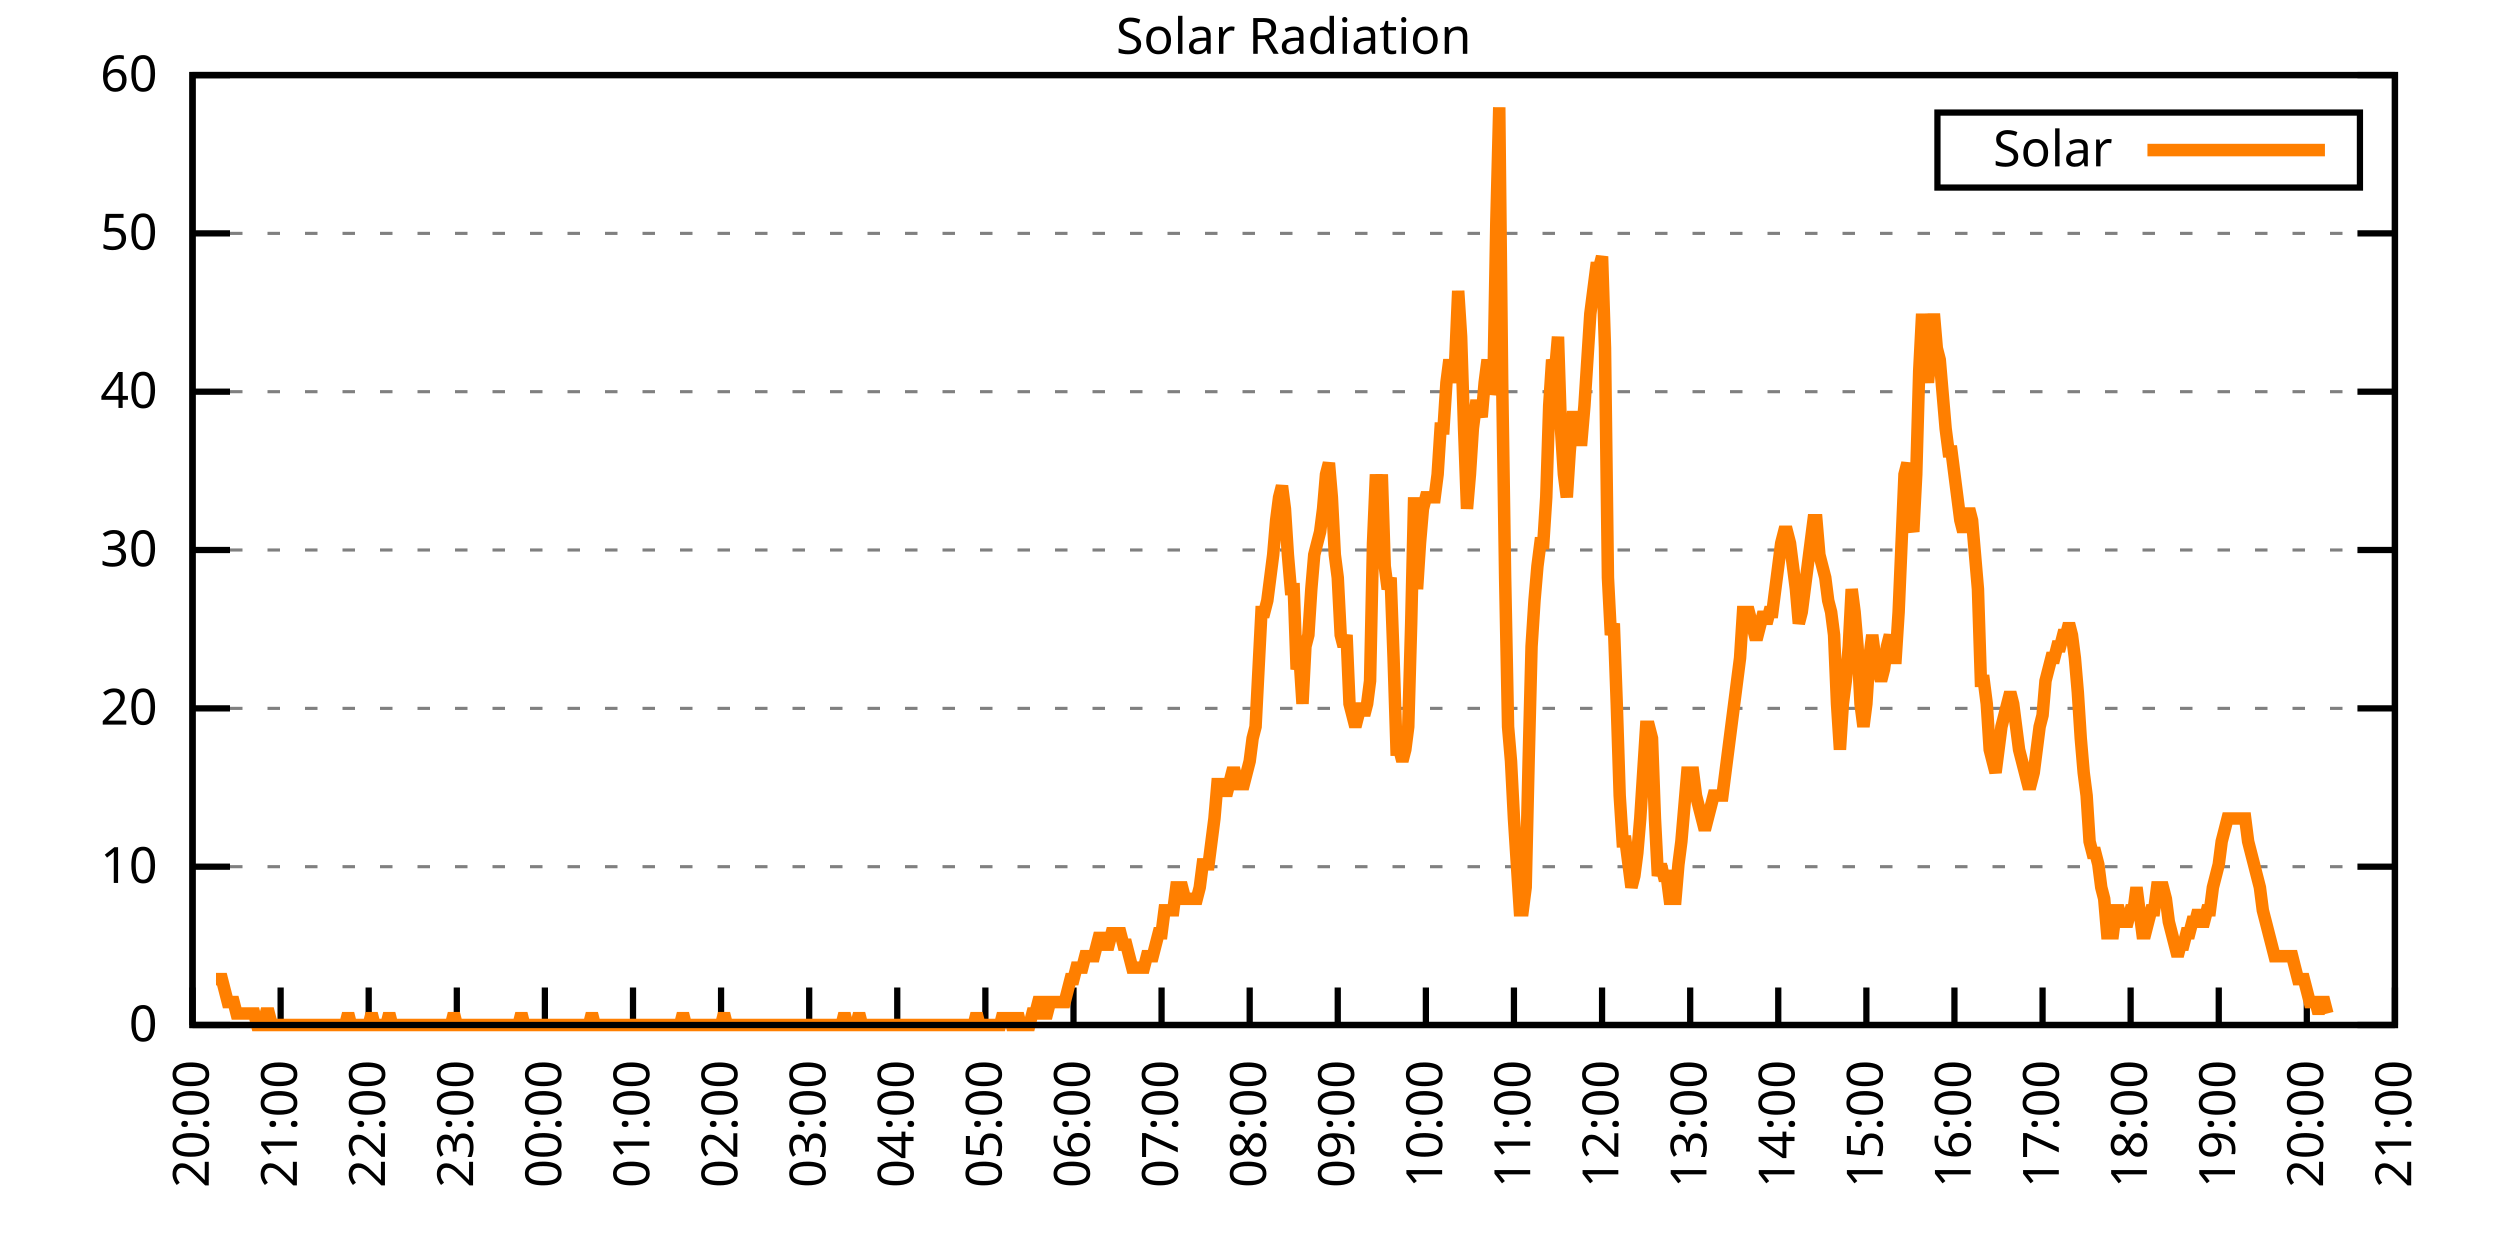
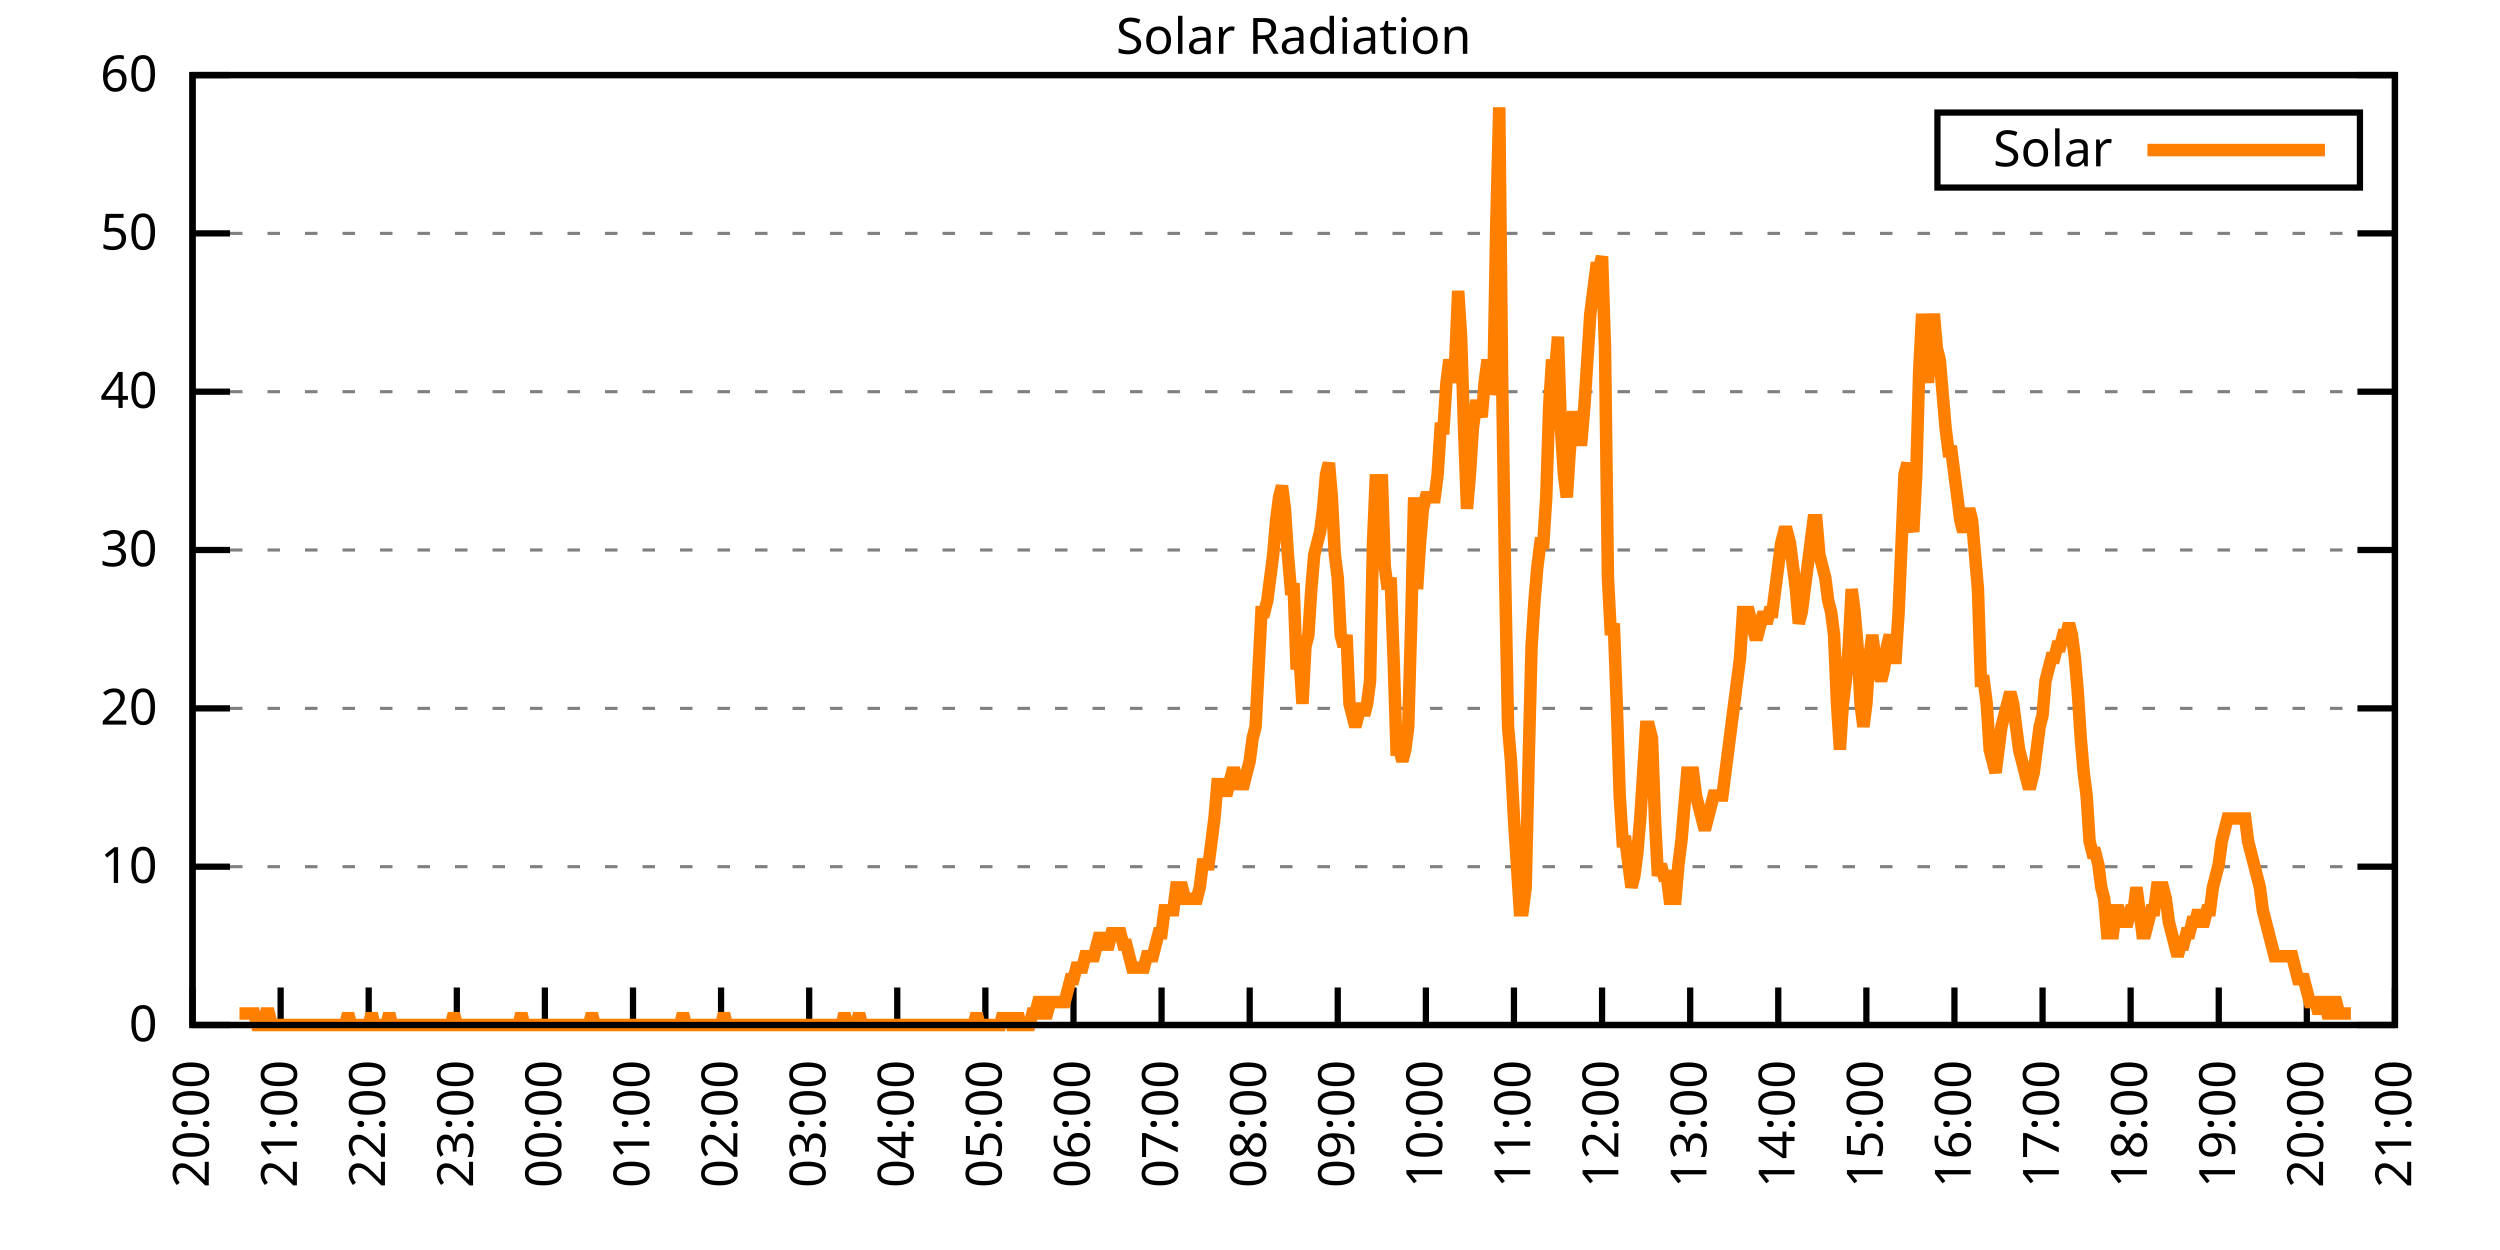
<svg xmlns="http://www.w3.org/2000/svg" xmlns:xlink="http://www.w3.org/1999/xlink" width="400" height="200" viewBox="0 0 400 200">
  <g id="gnuplot_canvas">
    <rect x="0" y="0" width="400" height="200" fill="none" />
    <defs>
      <circle id="gpDot" r="0.5" stroke-width="0.5" stroke="currentColor" />
      <path id="gpPt0" stroke-width="0.333" stroke="currentColor" d="M-1,0 h2 M0,-1 v2" />
      <path id="gpPt1" stroke-width="0.333" stroke="currentColor" d="M-1,-1 L1,1 M1,-1 L-1,1" />
      <path id="gpPt2" stroke-width="0.333" stroke="currentColor" d="M-1,0 L1,0 M0,-1 L0,1 M-1,-1 L1,1 M-1,1 L1,-1" />
      <rect id="gpPt3" stroke-width="0.333" stroke="currentColor" x="-1" y="-1" width="2" height="2" />
      <rect id="gpPt4" stroke-width="0.333" stroke="currentColor" fill="currentColor" x="-1" y="-1" width="2" height="2" />
      <circle id="gpPt5" stroke-width="0.333" stroke="currentColor" cx="0" cy="0" r="1" />
      <use xlink:href="#gpPt5" id="gpPt6" fill="currentColor" stroke="none" />
      <path id="gpPt7" stroke-width="0.333" stroke="currentColor" d="M0,-1.33 L-1.33,0.67 L1.33,0.67 z" />
      <use xlink:href="#gpPt7" id="gpPt8" fill="currentColor" stroke="none" />
      <use xlink:href="#gpPt7" id="gpPt9" stroke="currentColor" transform="rotate(180)" />
      <use xlink:href="#gpPt9" id="gpPt10" fill="currentColor" stroke="none" />
      <use xlink:href="#gpPt3" id="gpPt11" stroke="currentColor" transform="rotate(45)" />
      <use xlink:href="#gpPt11" id="gpPt12" fill="currentColor" stroke="none" />
      <path id="gpPt13" stroke-width="0.333" stroke="currentColor" d="M0,1.330 L1.265,0.411 L0.782,-1.067 L-0.782,-1.076 L-1.265,0.411 z" />
      <use xlink:href="#gpPt13" id="gpPt14" fill="currentColor" stroke="none" />
      <filter id="textbox" filterUnits="objectBoundingBox" x="0" y="0" height="1" width="1">
        <feFlood flood-color="white" flood-opacity="1" result="bgnd" />
        <feComposite in="SourceGraphic" in2="bgnd" operator="atop" />
      </filter>
      <filter id="greybox" filterUnits="objectBoundingBox" x="0" y="0" height="1" width="1">
        <feFlood flood-color="lightgrey" flood-opacity="1" result="grey" />
        <feComposite in="SourceGraphic" in2="grey" operator="atop" />
      </filter>
    </defs>
    <g fill="none" color="white" stroke="currentColor" stroke-width="1.00" stroke-linecap="butt" stroke-linejoin="miter">
</g>
    <g fill="none" color="black" stroke="currentColor" stroke-width="1.00" stroke-linecap="butt" stroke-linejoin="miter">
      <g stroke="none" shape-rendering="crispEdges">
        <polygon fill="rgb(255, 255, 255)" points="30.80,164.00 383.18,164.00 383.18,12.02 30.80,12.02 " />
      </g>
    </g>
    <g fill="none" color="black" stroke="currentColor" stroke-width="1.00" stroke-linecap="butt" stroke-linejoin="miter">
</g>
    <g fill="none" color="black" stroke="black" stroke-width="0.50" stroke-linecap="butt" stroke-linejoin="miter">
</g>
    <g fill="none" color="gray" stroke="currentColor" stroke-width="0.50" stroke-linecap="butt" stroke-linejoin="miter">
      <path stroke="gray" stroke-dasharray="2,4" class="gridline" d="M30.80,164.00 L383.19,164.00  " />
    </g>
    <g fill="none" color="gray" stroke="gray" stroke-width="1.00" stroke-linecap="butt" stroke-linejoin="miter">
</g>
    <g fill="none" color="black" stroke="currentColor" stroke-width="1.00" stroke-linecap="butt" stroke-linejoin="miter">
      <path stroke="black" d="M30.80,164.00 L36.80,164.00 M383.19,164.00 L377.19,164.00  " />
      <g transform="translate(25.20,166.60)" stroke="none" fill="black" font-family="Sans" font-size="8.00" text-anchor="end">
        <text>
          <tspan font-family="Sans"> 0</tspan>
        </text>
      </g>
    </g>
    <g fill="none" color="black" stroke="currentColor" stroke-width="1.00" stroke-linecap="butt" stroke-linejoin="miter">
</g>
    <g fill="none" color="black" stroke="black" stroke-width="0.50" stroke-linecap="butt" stroke-linejoin="miter">
</g>
    <g fill="none" color="gray" stroke="currentColor" stroke-width="0.50" stroke-linecap="butt" stroke-linejoin="miter">
      <path stroke="gray" stroke-dasharray="2,4" class="gridline" d="M30.80,138.67 L383.19,138.67  " />
    </g>
    <g fill="none" color="gray" stroke="gray" stroke-width="1.00" stroke-linecap="butt" stroke-linejoin="miter">
</g>
    <g fill="none" color="black" stroke="currentColor" stroke-width="1.00" stroke-linecap="butt" stroke-linejoin="miter">
      <path stroke="black" d="M30.80,138.67 L36.80,138.67 M383.19,138.67 L377.19,138.67  " />
      <g transform="translate(25.20,141.27)" stroke="none" fill="black" font-family="Sans" font-size="8.00" text-anchor="end">
        <text>
          <tspan font-family="Sans"> 10</tspan>
        </text>
      </g>
    </g>
    <g fill="none" color="black" stroke="currentColor" stroke-width="1.00" stroke-linecap="butt" stroke-linejoin="miter">
</g>
    <g fill="none" color="black" stroke="black" stroke-width="0.50" stroke-linecap="butt" stroke-linejoin="miter">
</g>
    <g fill="none" color="gray" stroke="currentColor" stroke-width="0.50" stroke-linecap="butt" stroke-linejoin="miter">
      <path stroke="gray" stroke-dasharray="2,4" class="gridline" d="M30.80,113.34 L383.19,113.34  " />
    </g>
    <g fill="none" color="gray" stroke="gray" stroke-width="1.00" stroke-linecap="butt" stroke-linejoin="miter">
</g>
    <g fill="none" color="black" stroke="currentColor" stroke-width="1.00" stroke-linecap="butt" stroke-linejoin="miter">
      <path stroke="black" d="M30.80,113.34 L36.80,113.34 M383.19,113.34 L377.19,113.34  " />
      <g transform="translate(25.20,115.94)" stroke="none" fill="black" font-family="Sans" font-size="8.00" text-anchor="end">
        <text>
          <tspan font-family="Sans"> 20</tspan>
        </text>
      </g>
    </g>
    <g fill="none" color="black" stroke="currentColor" stroke-width="1.00" stroke-linecap="butt" stroke-linejoin="miter">
</g>
    <g fill="none" color="black" stroke="black" stroke-width="0.50" stroke-linecap="butt" stroke-linejoin="miter">
</g>
    <g fill="none" color="gray" stroke="currentColor" stroke-width="0.50" stroke-linecap="butt" stroke-linejoin="miter">
      <path stroke="gray" stroke-dasharray="2,4" class="gridline" d="M30.80,88.00 L383.19,88.00  " />
    </g>
    <g fill="none" color="gray" stroke="gray" stroke-width="1.00" stroke-linecap="butt" stroke-linejoin="miter">
</g>
    <g fill="none" color="black" stroke="currentColor" stroke-width="1.00" stroke-linecap="butt" stroke-linejoin="miter">
      <path stroke="black" d="M30.80,88.00 L36.80,88.00 M383.19,88.00 L377.19,88.00  " />
      <g transform="translate(25.20,90.60)" stroke="none" fill="black" font-family="Sans" font-size="8.00" text-anchor="end">
        <text>
          <tspan font-family="Sans"> 30</tspan>
        </text>
      </g>
    </g>
    <g fill="none" color="black" stroke="currentColor" stroke-width="1.00" stroke-linecap="butt" stroke-linejoin="miter">
</g>
    <g fill="none" color="black" stroke="black" stroke-width="0.50" stroke-linecap="butt" stroke-linejoin="miter">
</g>
    <g fill="none" color="gray" stroke="currentColor" stroke-width="0.50" stroke-linecap="butt" stroke-linejoin="miter">
      <path stroke="gray" stroke-dasharray="2,4" class="gridline" d="M30.80,62.67 L383.19,62.67  " />
    </g>
    <g fill="none" color="gray" stroke="gray" stroke-width="1.00" stroke-linecap="butt" stroke-linejoin="miter">
</g>
    <g fill="none" color="black" stroke="currentColor" stroke-width="1.00" stroke-linecap="butt" stroke-linejoin="miter">
      <path stroke="black" d="M30.80,62.67 L36.80,62.67 M383.19,62.67 L377.19,62.67  " />
      <g transform="translate(25.20,65.27)" stroke="none" fill="black" font-family="Sans" font-size="8.00" text-anchor="end">
        <text>
          <tspan font-family="Sans"> 40</tspan>
        </text>
      </g>
    </g>
    <g fill="none" color="black" stroke="currentColor" stroke-width="1.00" stroke-linecap="butt" stroke-linejoin="miter">
</g>
    <g fill="none" color="black" stroke="black" stroke-width="0.50" stroke-linecap="butt" stroke-linejoin="miter">
</g>
    <g fill="none" color="gray" stroke="currentColor" stroke-width="0.50" stroke-linecap="butt" stroke-linejoin="miter">
      <path stroke="gray" stroke-dasharray="2,4" class="gridline" d="M30.80,37.34 L383.19,37.34  " />
    </g>
    <g fill="none" color="gray" stroke="gray" stroke-width="1.00" stroke-linecap="butt" stroke-linejoin="miter">
</g>
    <g fill="none" color="black" stroke="currentColor" stroke-width="1.00" stroke-linecap="butt" stroke-linejoin="miter">
      <path stroke="black" d="M30.80,37.34 L36.80,37.34 M383.19,37.34 L377.19,37.34  " />
      <g transform="translate(25.20,39.94)" stroke="none" fill="black" font-family="Sans" font-size="8.00" text-anchor="end">
        <text>
          <tspan font-family="Sans"> 50</tspan>
        </text>
      </g>
    </g>
    <g fill="none" color="black" stroke="currentColor" stroke-width="1.00" stroke-linecap="butt" stroke-linejoin="miter">
</g>
    <g fill="none" color="black" stroke="black" stroke-width="0.50" stroke-linecap="butt" stroke-linejoin="miter">
</g>
    <g fill="none" color="gray" stroke="currentColor" stroke-width="0.50" stroke-linecap="butt" stroke-linejoin="miter">
      <path stroke="gray" stroke-dasharray="2,4" class="gridline" d="M30.80,12.01 L383.19,12.01  " />
    </g>
    <g fill="none" color="gray" stroke="gray" stroke-width="1.00" stroke-linecap="butt" stroke-linejoin="miter">
</g>
    <g fill="none" color="black" stroke="currentColor" stroke-width="1.00" stroke-linecap="butt" stroke-linejoin="miter">
      <path stroke="black" d="M30.80,12.01 L36.80,12.01 M383.19,12.01 L377.19,12.01  " />
      <g transform="translate(25.20,14.61)" stroke="none" fill="black" font-family="Sans" font-size="8.00" text-anchor="end">
        <text>
          <tspan font-family="Sans"> 60</tspan>
        </text>
      </g>
    </g>
    <g fill="none" color="black" stroke="currentColor" stroke-width="1.00" stroke-linecap="butt" stroke-linejoin="miter">
      <path stroke="black" d="M30.80,164.00 L30.80,158.00  " />
      <g transform="translate(33.40,169.60) rotate(270.00)" stroke="none" fill="black" font-family="Sans" font-size="8.00" text-anchor="end">
        <text>
          <tspan font-family="Sans">20:00</tspan>
        </text>
      </g>
    </g>
    <g fill="none" color="black" stroke="currentColor" stroke-width="1.00" stroke-linecap="butt" stroke-linejoin="miter">
      <path stroke="black" d="M44.90,164.00 L44.90,158.00  " />
      <g transform="translate(47.50,169.60) rotate(270.00)" stroke="none" fill="black" font-family="Sans" font-size="8.00" text-anchor="end">
        <text>
          <tspan font-family="Sans">21:00</tspan>
        </text>
      </g>
    </g>
    <g fill="none" color="black" stroke="currentColor" stroke-width="1.00" stroke-linecap="butt" stroke-linejoin="miter">
      <path stroke="black" d="M58.99,164.00 L58.99,158.00  " />
      <g transform="translate(61.59,169.60) rotate(270.00)" stroke="none" fill="black" font-family="Sans" font-size="8.00" text-anchor="end">
        <text>
          <tspan font-family="Sans">22:00</tspan>
        </text>
      </g>
    </g>
    <g fill="none" color="black" stroke="currentColor" stroke-width="1.00" stroke-linecap="butt" stroke-linejoin="miter">
      <path stroke="black" d="M73.09,164.00 L73.09,158.00  " />
      <g transform="translate(75.69,169.60) rotate(270.00)" stroke="none" fill="black" font-family="Sans" font-size="8.00" text-anchor="end">
        <text>
          <tspan font-family="Sans">23:00</tspan>
        </text>
      </g>
    </g>
    <g fill="none" color="black" stroke="currentColor" stroke-width="1.00" stroke-linecap="butt" stroke-linejoin="miter">
      <path stroke="black" d="M87.18,164.00 L87.18,158.00  " />
      <g transform="translate(89.78,169.60) rotate(270.00)" stroke="none" fill="black" font-family="Sans" font-size="8.00" text-anchor="end">
        <text>
          <tspan font-family="Sans">00:00</tspan>
        </text>
      </g>
    </g>
    <g fill="none" color="black" stroke="currentColor" stroke-width="1.00" stroke-linecap="butt" stroke-linejoin="miter">
      <path stroke="black" d="M101.28,164.00 L101.28,158.00  " />
      <g transform="translate(103.88,169.60) rotate(270.00)" stroke="none" fill="black" font-family="Sans" font-size="8.00" text-anchor="end">
        <text>
          <tspan font-family="Sans">01:00</tspan>
        </text>
      </g>
    </g>
    <g fill="none" color="black" stroke="currentColor" stroke-width="1.00" stroke-linecap="butt" stroke-linejoin="miter">
      <path stroke="black" d="M115.37,164.00 L115.37,158.00  " />
      <g transform="translate(117.97,169.60) rotate(270.00)" stroke="none" fill="black" font-family="Sans" font-size="8.00" text-anchor="end">
        <text>
          <tspan font-family="Sans">02:00</tspan>
        </text>
      </g>
    </g>
    <g fill="none" color="black" stroke="currentColor" stroke-width="1.00" stroke-linecap="butt" stroke-linejoin="miter">
      <path stroke="black" d="M129.47,164.00 L129.47,158.00  " />
      <g transform="translate(132.07,169.60) rotate(270.00)" stroke="none" fill="black" font-family="Sans" font-size="8.00" text-anchor="end">
        <text>
          <tspan font-family="Sans">03:00</tspan>
        </text>
      </g>
    </g>
    <g fill="none" color="black" stroke="currentColor" stroke-width="1.00" stroke-linecap="butt" stroke-linejoin="miter">
      <path stroke="black" d="M143.56,164.00 L143.56,158.00  " />
      <g transform="translate(146.16,169.60) rotate(270.00)" stroke="none" fill="black" font-family="Sans" font-size="8.00" text-anchor="end">
        <text>
          <tspan font-family="Sans">04:00</tspan>
        </text>
      </g>
    </g>
    <g fill="none" color="black" stroke="currentColor" stroke-width="1.00" stroke-linecap="butt" stroke-linejoin="miter">
      <path stroke="black" d="M157.66,164.00 L157.66,158.00  " />
      <g transform="translate(160.26,169.60) rotate(270.00)" stroke="none" fill="black" font-family="Sans" font-size="8.00" text-anchor="end">
        <text>
          <tspan font-family="Sans">05:00</tspan>
        </text>
      </g>
    </g>
    <g fill="none" color="black" stroke="currentColor" stroke-width="1.00" stroke-linecap="butt" stroke-linejoin="miter">
      <path stroke="black" d="M171.76,164.00 L171.76,158.00  " />
      <g transform="translate(174.36,169.60) rotate(270.00)" stroke="none" fill="black" font-family="Sans" font-size="8.00" text-anchor="end">
        <text>
          <tspan font-family="Sans">06:00</tspan>
        </text>
      </g>
    </g>
    <g fill="none" color="black" stroke="currentColor" stroke-width="1.00" stroke-linecap="butt" stroke-linejoin="miter">
      <path stroke="black" d="M185.85,164.00 L185.85,158.00  " />
      <g transform="translate(188.45,169.60) rotate(270.00)" stroke="none" fill="black" font-family="Sans" font-size="8.00" text-anchor="end">
        <text>
          <tspan font-family="Sans">07:00</tspan>
        </text>
      </g>
    </g>
    <g fill="none" color="black" stroke="currentColor" stroke-width="1.00" stroke-linecap="butt" stroke-linejoin="miter">
      <path stroke="black" d="M199.95,164.00 L199.95,158.00  " />
      <g transform="translate(202.55,169.60) rotate(270.00)" stroke="none" fill="black" font-family="Sans" font-size="8.00" text-anchor="end">
        <text>
          <tspan font-family="Sans">08:00</tspan>
        </text>
      </g>
    </g>
    <g fill="none" color="black" stroke="currentColor" stroke-width="1.00" stroke-linecap="butt" stroke-linejoin="miter">
      <path stroke="black" d="M214.04,164.00 L214.04,158.00  " />
      <g transform="translate(216.64,169.60) rotate(270.00)" stroke="none" fill="black" font-family="Sans" font-size="8.00" text-anchor="end">
        <text>
          <tspan font-family="Sans">09:00</tspan>
        </text>
      </g>
    </g>
    <g fill="none" color="black" stroke="currentColor" stroke-width="1.00" stroke-linecap="butt" stroke-linejoin="miter">
      <path stroke="black" d="M228.14,164.00 L228.14,158.00  " />
      <g transform="translate(230.74,169.60) rotate(270.00)" stroke="none" fill="black" font-family="Sans" font-size="8.00" text-anchor="end">
        <text>
          <tspan font-family="Sans">10:00</tspan>
        </text>
      </g>
    </g>
    <g fill="none" color="black" stroke="currentColor" stroke-width="1.00" stroke-linecap="butt" stroke-linejoin="miter">
      <path stroke="black" d="M242.23,164.00 L242.23,158.00  " />
      <g transform="translate(244.83,169.60) rotate(270.00)" stroke="none" fill="black" font-family="Sans" font-size="8.00" text-anchor="end">
        <text>
          <tspan font-family="Sans">11:00</tspan>
        </text>
      </g>
    </g>
    <g fill="none" color="black" stroke="currentColor" stroke-width="1.00" stroke-linecap="butt" stroke-linejoin="miter">
      <path stroke="black" d="M256.33,164.00 L256.33,158.00  " />
      <g transform="translate(258.93,169.60) rotate(270.00)" stroke="none" fill="black" font-family="Sans" font-size="8.00" text-anchor="end">
        <text>
          <tspan font-family="Sans">12:00</tspan>
        </text>
      </g>
    </g>
    <g fill="none" color="black" stroke="currentColor" stroke-width="1.00" stroke-linecap="butt" stroke-linejoin="miter">
      <path stroke="black" d="M270.43,164.00 L270.43,158.00  " />
      <g transform="translate(273.03,169.60) rotate(270.00)" stroke="none" fill="black" font-family="Sans" font-size="8.00" text-anchor="end">
        <text>
          <tspan font-family="Sans">13:00</tspan>
        </text>
      </g>
    </g>
    <g fill="none" color="black" stroke="currentColor" stroke-width="1.00" stroke-linecap="butt" stroke-linejoin="miter">
      <path stroke="black" d="M284.52,164.00 L284.52,158.00  " />
      <g transform="translate(287.12,169.60) rotate(270.00)" stroke="none" fill="black" font-family="Sans" font-size="8.00" text-anchor="end">
        <text>
          <tspan font-family="Sans">14:00</tspan>
        </text>
      </g>
    </g>
    <g fill="none" color="black" stroke="currentColor" stroke-width="1.00" stroke-linecap="butt" stroke-linejoin="miter">
      <path stroke="black" d="M298.62,164.00 L298.62,158.00  " />
      <g transform="translate(301.22,169.60) rotate(270.00)" stroke="none" fill="black" font-family="Sans" font-size="8.00" text-anchor="end">
        <text>
          <tspan font-family="Sans">15:00</tspan>
        </text>
      </g>
    </g>
    <g fill="none" color="black" stroke="currentColor" stroke-width="1.00" stroke-linecap="butt" stroke-linejoin="miter">
      <path stroke="black" d="M312.71,164.00 L312.71,158.00  " />
      <g transform="translate(315.31,169.60) rotate(270.00)" stroke="none" fill="black" font-family="Sans" font-size="8.00" text-anchor="end">
        <text>
          <tspan font-family="Sans">16:00</tspan>
        </text>
      </g>
    </g>
    <g fill="none" color="black" stroke="currentColor" stroke-width="1.00" stroke-linecap="butt" stroke-linejoin="miter">
      <path stroke="black" d="M326.81,164.00 L326.81,158.00  " />
      <g transform="translate(329.41,169.60) rotate(270.00)" stroke="none" fill="black" font-family="Sans" font-size="8.00" text-anchor="end">
        <text>
          <tspan font-family="Sans">17:00</tspan>
        </text>
      </g>
    </g>
    <g fill="none" color="black" stroke="currentColor" stroke-width="1.00" stroke-linecap="butt" stroke-linejoin="miter">
      <path stroke="black" d="M340.90,164.00 L340.90,158.00  " />
      <g transform="translate(343.50,169.60) rotate(270.00)" stroke="none" fill="black" font-family="Sans" font-size="8.00" text-anchor="end">
        <text>
          <tspan font-family="Sans">18:00</tspan>
        </text>
      </g>
    </g>
    <g fill="none" color="black" stroke="currentColor" stroke-width="1.00" stroke-linecap="butt" stroke-linejoin="miter">
      <path stroke="black" d="M355.00,164.00 L355.00,158.00  " />
      <g transform="translate(357.60,169.60) rotate(270.00)" stroke="none" fill="black" font-family="Sans" font-size="8.00" text-anchor="end">
        <text>
          <tspan font-family="Sans">19:00</tspan>
        </text>
      </g>
    </g>
    <g fill="none" color="black" stroke="currentColor" stroke-width="1.00" stroke-linecap="butt" stroke-linejoin="miter">
      <path stroke="black" d="M369.09,164.00 L369.09,158.00  " />
      <g transform="translate(371.69,169.60) rotate(270.00)" stroke="none" fill="black" font-family="Sans" font-size="8.00" text-anchor="end">
        <text>
          <tspan font-family="Sans">20:00</tspan>
        </text>
      </g>
    </g>
    <g fill="none" color="black" stroke="currentColor" stroke-width="1.00" stroke-linecap="butt" stroke-linejoin="miter">
      <path stroke="black" d="M383.19,164.00 L383.19,158.00  " />
      <g transform="translate(385.79,169.60) rotate(270.00)" stroke="none" fill="black" font-family="Sans" font-size="8.00" text-anchor="end">
        <text>
          <tspan font-family="Sans">21:00</tspan>
        </text>
      </g>
    </g>
    <g fill="none" color="black" stroke="currentColor" stroke-width="1.00" stroke-linecap="butt" stroke-linejoin="miter">
</g>
    <g fill="none" color="black" stroke="currentColor" stroke-width="1.00" stroke-linecap="butt" stroke-linejoin="miter">
      <path stroke="black" d="M30.80,12.01 L30.80,164.00 L383.19,164.00 L383.19,12.01 L30.80,12.01 Z  " />
    </g>
    <g fill="none" color="black" stroke="currentColor" stroke-width="1.00" stroke-linecap="butt" stroke-linejoin="miter">
</g>
    <g fill="none" color="black" stroke="currentColor" stroke-width="1.00" stroke-linecap="butt" stroke-linejoin="miter">
      <path stroke="black" d="M309.99,30.01 L309.99,18.01 L377.59,18.01 L377.59,30.01 L309.99,30.01 Z  " />
    </g>
    <g id="Solar_Radiation_plot_1">
      <g fill="none" color="white" stroke="black" stroke-width="2.00" stroke-linecap="butt" stroke-linejoin="miter">
</g>
      <g fill="none" color="black" stroke="currentColor" stroke-width="2.00" stroke-linecap="butt" stroke-linejoin="miter">
        <g transform="translate(337.99,26.61)" stroke="none" fill="black" font-family="Sans" font-size="8.00" text-anchor="end">
          <text>
            <tspan font-family="Sans">Solar</tspan>
          </text>
        </g>
      </g>
      <g fill="none" color="black" stroke="currentColor" stroke-width="2.00" stroke-linecap="butt" stroke-linejoin="miter">
-         <path stroke="rgb(255, 127,   0)" d="M343.59,24.01 L371.99,24.01 M34.56,156.66 L35.03,156.66 L35.50,156.66 L35.97,158.49 L36.44,160.33 L36.91,160.33   L37.38,160.33 L37.85,162.16 L38.32,162.16 L38.79,162.16 L39.26,162.16 L39.73,162.16 L40.20,162.16 L40.67,162.16   L41.14,164.00 L41.61,164.00 L42.08,164.00 L42.55,162.16 L43.02,162.16 L43.49,164.00 L43.96,164.00 L44.43,164.00   L44.90,164.00 L45.37,164.00 L45.84,164.00 L46.31,164.00 L46.78,164.00 L47.24,164.00 L47.71,164.00 L48.18,164.00   L48.65,164.00 L49.12,164.00 L49.59,164.00 L50.06,164.00 L50.53,164.00 L51.00,164.00 L51.47,164.00 L51.94,164.00   L52.41,164.00 L52.88,164.00 L53.35,164.00 L53.82,164.00 L54.29,164.00 L54.76,164.00 L55.23,164.00 L55.70,162.16   L56.17,164.00 L56.64,164.00 L57.11,164.00 L57.58,164.00 L58.05,164.00 L58.52,164.00 L58.99,164.00 L59.46,162.16   L59.93,164.00 L60.40,164.00 L60.87,164.00 L61.34,164.00 L61.81,164.00 L62.28,162.16 L62.75,164.00 L63.22,164.00   L63.69,164.00 L64.16,164.00 L64.63,164.00 L65.10,164.00 L65.57,164.00 L66.04,164.00 L66.51,164.00 L66.98,164.00   L67.45,164.00 L67.92,164.00 L68.39,164.00 L68.86,164.00 L69.33,164.00 L69.80,164.00 L70.27,164.00 L70.74,164.00   L71.21,164.00 L71.68,164.00 L72.15,164.00 L72.62,162.16 L73.09,164.00 L73.56,164.00 L74.03,164.00 L74.50,164.00   L74.97,164.00 L75.44,164.00 L75.91,164.00 L76.38,164.00 L76.85,164.00 L77.32,164.00 L77.79,164.00 L78.26,164.00   L78.73,164.00 L79.19,164.00 L79.66,164.00 L80.13,164.00 L80.60,164.00 L81.07,164.00 L81.54,164.00 L82.01,164.00   L82.48,164.00 L82.95,164.00 L83.42,162.16 L83.89,164.00 L84.36,164.00 L84.83,164.00 L85.30,164.00 L85.77,164.00   L86.24,164.00 L86.71,164.00 L87.18,164.00 L87.65,164.00 L88.12,164.00 L88.59,164.00 L89.06,164.00 L89.53,164.00   L90.00,164.00 L90.47,164.00 L90.94,164.00 L91.41,164.00 L91.88,164.00 L92.35,164.00 L92.82,164.00 L93.29,164.00   L93.76,164.00 L94.23,164.00 L94.70,162.16 L95.17,164.00 L95.64,164.00 L96.11,164.00 L96.58,164.00 L97.05,164.00   L97.52,164.00 L97.99,164.00 L98.46,164.00 L98.93,164.00 L99.40,164.00 L99.87,164.00 L100.34,164.00 L100.81,164.00   L101.28,164.00 L101.75,164.00 L102.22,164.00 L102.69,164.00 L103.16,164.00 L103.63,164.00 L104.10,164.00 L104.57,164.00   L105.04,164.00 L105.51,164.00 L105.98,164.00 L106.45,164.00 L106.92,164.00 L107.39,164.00 L107.86,164.00 L108.33,164.00   L108.80,164.00 L109.27,162.16 L109.74,164.00 L110.21,164.00 L110.68,164.00 L111.14,164.00 L111.61,164.00 L112.08,164.00   L112.55,164.00 L113.02,164.00 L113.49,164.00 L113.96,164.00 L114.43,164.00 L114.90,164.00 L115.37,164.00 L115.84,162.16   L116.31,164.00 L116.78,164.00 L117.25,164.00 L117.72,164.00 L118.19,164.00 L118.66,164.00 L119.13,164.00 L119.60,164.00   L120.07,164.00 L120.54,164.00 L121.01,164.00 L121.48,164.00 L121.95,164.00 L122.42,164.00 L122.89,164.00 L123.36,164.00   L123.83,164.00 L124.30,164.00 L124.77,164.00 L125.24,164.00 L125.71,164.00 L126.18,164.00 L126.65,164.00 L127.12,164.00   L127.59,164.00 L128.06,164.00 L128.53,164.00 L129.00,164.00 L129.47,164.00 L129.94,164.00 L130.41,164.00 L130.88,164.00   L131.35,164.00 L131.82,164.00 L132.29,164.00 L132.76,164.00 L133.23,164.00 L133.70,164.00 L134.17,164.00 L134.64,164.00   L135.11,162.16 L135.58,164.00 L136.05,164.00 L136.52,164.00 L136.99,164.00 L137.46,162.16 L137.93,164.00 L138.40,164.00   L138.87,164.00 L139.34,164.00 L139.81,164.00 L140.28,164.00 L140.75,164.00 L141.22,164.00 L141.69,164.00 L142.16,164.00   L142.63,164.00 L143.09,164.00 L143.56,164.00 L144.03,164.00 L144.50,164.00 L144.97,164.00 L145.44,164.00 L145.91,164.00   L146.38,164.00 L146.85,164.00 L147.32,164.00 L147.79,164.00 L148.26,164.00 L148.73,164.00 L149.20,164.00 L149.67,164.00   L150.14,164.00 L150.61,164.00 L151.08,164.00 L151.55,164.00 L152.02,164.00 L152.49,164.00 L152.96,164.00 L153.43,164.00   L153.90,164.00 L154.37,164.00 L154.84,164.00 L155.31,164.00 L155.78,164.00 L156.25,162.16 L156.72,164.00 L157.19,164.00   L157.66,164.00 L158.13,164.00 L158.60,164.00 L159.07,164.00 L159.54,164.00 L160.01,164.00 L160.48,162.16 L160.95,164.00   L161.42,162.16 L161.89,164.00 L162.36,164.00 L162.83,162.16 L163.30,164.00 L163.77,164.00 L164.24,164.00 L164.71,164.00   L165.18,162.16 L165.65,162.16 L166.12,160.33 L166.59,160.33 L167.06,162.16 L167.53,162.16 L168.00,160.33 L168.47,160.33   L168.94,160.33 L169.41,160.33 L169.88,160.33 L170.35,160.33 L170.82,158.49 L171.29,156.66 L171.76,156.66 L172.23,154.82   L172.70,154.82 L173.17,154.82 L173.64,152.99 L174.11,152.99 L174.58,152.99 L175.04,152.99 L175.51,151.15 L175.98,149.32   L176.45,151.15 L176.92,151.15 L177.39,151.15 L177.86,149.32 L178.33,149.32 L178.80,149.32 L179.27,149.32 L179.74,151.15   L180.21,151.15 L180.68,152.99 L181.15,154.82 L181.62,154.82 L182.09,154.82 L182.56,154.82 L183.03,154.82 L183.50,152.99   L183.97,152.99 L184.44,152.99 L184.91,151.15 L185.38,149.32 L185.85,149.32 L186.32,145.65 L186.79,145.65 L187.26,145.65   L187.73,145.65 L188.20,141.98 L188.67,141.98 L189.14,141.98 L189.61,143.81 L190.08,143.81 L190.55,143.81 L191.02,143.81   L191.49,143.81 L191.96,141.98 L192.43,138.30 L192.90,138.30 L193.37,138.30 L193.84,134.63 L194.31,130.96 L194.78,125.46   L195.25,125.46 L195.72,125.46 L196.19,127.29 L196.66,125.46 L197.13,123.62 L197.60,123.62 L198.07,125.46 L198.54,125.46   L199.01,125.46 L199.48,123.62 L199.95,121.79 L200.42,118.12 L200.89,116.28 L201.36,107.10 L201.83,97.93 L202.30,97.93   L202.77,96.09 L203.24,92.42 L203.71,88.75 L204.18,83.24 L204.65,79.57 L205.12,77.74 L205.59,81.41 L206.06,88.75   L206.53,94.26 L207.00,94.26 L207.46,107.10 L207.93,105.27 L208.40,112.61 L208.87,103.43 L209.34,101.60 L209.81,94.26   L210.28,88.75 L210.75,86.91 L211.22,85.08 L211.69,81.41 L212.16,75.90 L212.63,74.07 L213.10,79.57 L213.57,88.75   L214.04,92.42 L214.51,101.60 L214.98,103.43 L215.45,101.60 L215.92,112.61 L216.39,114.44 L216.86,116.28 L217.33,114.44   L217.80,112.61 L218.27,114.44 L218.74,112.61 L219.21,108.94 L219.68,86.91 L220.15,75.90 L220.62,83.24 L221.09,75.90   L221.56,90.59 L222.03,94.26 L222.50,92.42 L222.97,105.27 L223.44,119.95 L223.91,119.95 L224.38,121.79 L224.85,119.95   L225.32,116.28 L225.79,99.76 L226.26,79.57 L226.73,94.26 L227.20,86.91 L227.67,81.41 L228.14,79.57 L228.61,79.57   L229.08,79.57 L229.55,79.57 L230.02,75.90 L230.49,68.56 L230.96,68.56 L231.43,61.22 L231.90,57.55 L232.37,61.22   L232.84,57.55 L233.31,46.54 L233.78,53.88 L234.25,68.56 L234.72,81.41 L235.19,75.90 L235.66,68.56 L236.13,64.89   L236.60,64.89 L237.07,66.73 L237.54,61.22 L238.01,57.55 L238.48,63.05 L238.95,61.22 L239.41,35.52 L239.88,17.17   L240.35,61.22 L240.82,92.42 L241.29,116.28 L241.76,121.79 L242.23,130.96 L242.70,138.30 L243.17,145.65 L243.64,145.65   L244.11,141.98 L244.58,121.79 L245.05,103.43 L245.52,96.09 L245.99,90.59 L246.46,86.91 L246.93,86.91 L247.40,79.57   L247.87,64.89 L248.34,57.55 L248.81,59.38 L249.28,53.88 L249.75,68.56 L250.22,75.90 L250.69,79.57 L251.16,72.23   L251.63,66.73 L252.10,66.73 L252.57,70.40 L253.04,70.40 L253.51,64.89 L253.98,57.55 L254.45,50.21 L254.92,46.54   L255.39,42.87 L255.86,42.87 L256.33,41.03 L256.80,55.71 L257.27,92.42 L257.74,101.60 L258.21,99.76 L258.68,112.61   L259.15,127.29 L259.62,134.63 L260.09,134.63 L260.56,138.30 L261.03,141.98 L261.50,140.14 L261.97,136.47 L262.44,130.96   L262.91,123.62 L263.38,116.28 L263.85,116.28 L264.32,118.12 L264.79,130.96 L265.26,140.14 L265.73,138.30 L266.20,140.14   L266.67,140.14 L267.14,143.81 L267.61,143.81 L268.08,143.81 L268.55,138.30 L269.02,134.63 L269.49,129.13 L269.96,123.62   L270.43,123.62 L270.90,123.62 L271.36,127.29 L271.83,129.13 L272.30,130.96 L272.77,132.80 L273.24,130.96 L273.71,129.13   L274.18,127.29 L274.65,127.29 L275.12,127.29 L275.59,127.29 L276.06,123.62 L276.53,119.95 L277.00,116.28 L277.47,112.61   L277.94,108.94 L278.41,105.27 L278.88,97.93 L279.35,97.93 L279.82,97.93 L280.29,99.76 L280.76,101.60 L281.23,101.60   L281.70,99.76 L282.17,97.93 L282.64,99.76 L283.11,97.93 L283.58,97.93 L284.05,94.26 L284.52,90.59 L284.99,86.91   L285.46,85.08 L285.93,85.08 L286.40,86.91 L286.87,90.59 L287.34,94.26 L287.81,99.76 L288.28,97.93 L288.75,94.26   L289.22,90.59 L289.69,86.91 L290.16,83.24 L290.63,83.24 L291.10,88.75 L291.57,90.59 L292.04,92.42 L292.51,96.09   L292.98,97.93 L293.45,101.60 L293.92,112.61 L294.39,119.95 L294.86,112.61 L295.33,108.94 L295.80,103.43 L296.27,94.26   L296.74,97.93 L297.21,103.43 L297.68,112.61 L298.15,116.28 L298.62,112.61 L299.09,105.27 L299.56,101.60 L300.03,105.27   L300.50,107.10 L300.97,108.94 L301.44,107.10 L301.91,103.43 L302.38,101.60 L302.85,105.27 L303.31,105.27 L303.78,97.93   L304.25,86.91 L304.72,75.90 L305.19,74.07 L305.66,83.24 L306.13,85.08 L306.60,75.90 L307.07,59.38 L307.54,50.21   L308.01,57.55 L308.48,61.22 L308.95,55.71 L309.42,50.21 L309.89,55.71 L310.36,57.55 L310.83,63.05 L311.30,68.56   L311.77,72.23 L312.24,72.23 L312.71,75.90 L313.18,79.57 L313.65,83.24 L314.12,85.08 L314.59,83.24 L315.06,81.41   L315.53,83.24 L316.00,88.75 L316.47,94.26 L316.94,108.94 L317.41,108.94 L317.88,112.61 L318.35,119.95 L318.82,121.79   L319.29,123.62 L319.76,119.95 L320.23,116.28 L320.70,114.44 L321.17,112.61 L321.64,110.77 L322.11,112.61 L322.58,116.28   L323.05,119.95 L323.52,121.79 L323.99,123.62 L324.46,125.46 L324.93,125.46 L325.40,123.62 L325.87,119.95 L326.34,116.28   L326.81,114.44 L327.28,108.94 L327.75,107.10 L328.22,105.27 L328.69,105.27 L329.16,103.43 L329.63,103.43 L330.10,101.60   L330.57,101.60 L331.04,99.76 L331.51,101.60 L331.98,105.27 L332.45,110.77 L332.92,118.12 L333.39,123.62 L333.86,127.29   L334.33,134.63 L334.80,136.47 L335.26,136.47 L335.73,138.30 L336.20,141.98 L336.67,143.81 L337.14,149.32 L337.61,149.32   L338.08,149.32 L338.55,145.65 L339.02,145.65 L339.49,147.48 L339.96,147.48 L340.43,147.48 L340.90,145.65 L341.37,145.65   L341.84,141.98 L342.31,145.65 L342.78,149.32 L343.25,149.32 L343.72,147.48 L344.19,145.65 L344.66,145.65 L345.13,141.98   L345.60,141.98 L346.07,141.98 L346.54,143.81 L347.01,147.48 L347.48,149.32 L347.95,151.15 L348.42,152.99 L348.89,151.15   L349.36,151.15 L349.83,149.32 L350.30,149.32 L350.77,147.48 L351.24,147.48 L351.71,145.65 L352.18,147.48 L352.65,147.48   L353.12,145.65 L353.59,145.65 L354.06,141.98 L354.53,140.14 L355.00,138.30 L355.47,134.63 L355.94,132.80 L356.41,130.96   L356.88,130.96 L357.35,130.96 L357.82,130.96 L358.29,130.96 L358.76,130.96 L359.23,130.96 L359.70,134.63 L360.17,136.47   L360.64,138.30 L361.11,140.14 L361.58,141.98 L362.05,145.65 L362.52,147.48 L362.99,149.32 L363.46,151.15 L363.93,152.99   L364.40,152.99 L364.87,152.99 L365.34,152.99 L365.81,152.99 L366.28,152.99 L366.75,152.99 L367.21,154.82 L367.68,156.66   L368.15,156.66 L368.62,156.66 L369.09,158.49 L369.56,160.33 L370.03,160.33 L370.50,160.33 L370.97,162.16 L371.44,160.33   L371.91,160.33 L372.38,162.16  " />
+         <path stroke="rgb(255, 127,   0)" d="M343.59,24.01 L371.99,24.01 M38.32,162.16 L38.79,162.16 L39.26,162.16 L39.73,162.16 L40.20,162.16 L40.67,162.16   L41.14,164.00 L41.61,164.00 L42.08,164.00 L42.55,162.16 L43.02,162.16 L43.49,164.00 L43.96,164.00 L44.43,164.00   L44.90,164.00 L45.37,164.00 L45.84,164.00 L46.31,164.00 L46.78,164.00 L47.24,164.00 L47.71,164.00 L48.18,164.00   L48.65,164.00 L49.12,164.00 L49.59,164.00 L50.06,164.00 L50.53,164.00 L51.00,164.00 L51.47,164.00 L51.94,164.00   L52.41,164.00 L52.88,164.00 L53.35,164.00 L53.82,164.00 L54.29,164.00 L54.76,164.00 L55.23,164.00 L55.70,162.16   L56.17,164.00 L56.64,164.00 L57.11,164.00 L57.58,164.00 L58.05,164.00 L58.52,164.00 L58.99,164.00 L59.46,162.16   L59.93,164.00 L60.40,164.00 L60.87,164.00 L61.34,164.00 L61.81,164.00 L62.28,162.16 L62.75,164.00 L63.22,164.00   L63.69,164.00 L64.16,164.00 L64.63,164.00 L65.10,164.00 L65.57,164.00 L66.04,164.00 L66.51,164.00 L66.98,164.00   L67.45,164.00 L67.92,164.00 L68.39,164.00 L68.86,164.00 L69.33,164.00 L69.80,164.00 L70.27,164.00 L70.74,164.00   L71.21,164.00 L71.68,164.00 L72.15,164.00 L72.62,162.16 L73.09,164.00 L73.56,164.00 L74.03,164.00 L74.50,164.00   L74.97,164.00 L75.44,164.00 L75.91,164.00 L76.38,164.00 L76.85,164.00 L77.32,164.00 L77.79,164.00 L78.26,164.00   L78.73,164.00 L79.19,164.00 L79.66,164.00 L80.13,164.00 L80.60,164.00 L81.07,164.00 L81.54,164.00 L82.01,164.00   L82.48,164.00 L82.95,164.00 L83.42,162.16 L83.89,164.00 L84.36,164.00 L84.83,164.00 L85.30,164.00 L85.77,164.00   L86.24,164.00 L86.71,164.00 L87.18,164.00 L87.65,164.00 L88.12,164.00 L88.59,164.00 L89.06,164.00 L89.53,164.00   L90.00,164.00 L90.47,164.00 L90.94,164.00 L91.41,164.00 L91.88,164.00 L92.35,164.00 L92.82,164.00 L93.29,164.00   L93.76,164.00 L94.23,164.00 L94.70,162.16 L95.17,164.00 L95.64,164.00 L96.11,164.00 L96.58,164.00 L97.05,164.00   L97.52,164.00 L97.99,164.00 L98.46,164.00 L98.93,164.00 L99.40,164.00 L99.87,164.00 L100.34,164.00 L100.81,164.00   L101.28,164.00 L101.75,164.00 L102.22,164.00 L102.69,164.00 L103.16,164.00 L103.63,164.00 L104.10,164.00 L104.57,164.00   L105.04,164.00 L105.51,164.00 L105.98,164.00 L106.45,164.00 L106.92,164.00 L107.39,164.00 L107.86,164.00 L108.33,164.00   L108.80,164.00 L109.27,162.16 L109.74,164.00 L110.21,164.00 L110.68,164.00 L111.14,164.00 L111.61,164.00 L112.08,164.00   L112.55,164.00 L113.02,164.00 L113.49,164.00 L113.96,164.00 L114.43,164.00 L114.90,164.00 L115.37,164.00 L115.84,162.16   L116.31,164.00 L116.78,164.00 L117.25,164.00 L117.72,164.00 L118.19,164.00 L118.66,164.00 L119.13,164.00 L119.60,164.00   L120.07,164.00 L120.54,164.00 L121.01,164.00 L121.48,164.00 L121.95,164.00 L122.42,164.00 L122.89,164.00 L123.36,164.00   L123.83,164.00 L124.30,164.00 L124.77,164.00 L125.24,164.00 L125.71,164.00 L126.18,164.00 L126.65,164.00 L127.12,164.00   L127.59,164.00 L128.06,164.00 L128.53,164.00 L129.00,164.00 L129.47,164.00 L129.94,164.00 L130.41,164.00 L130.88,164.00   L131.35,164.00 L131.82,164.00 L132.29,164.00 L132.76,164.00 L133.23,164.00 L133.70,164.00 L134.17,164.00 L134.64,164.00   L135.11,162.16 L135.58,164.00 L136.05,164.00 L136.52,164.00 L136.99,164.00 L137.46,162.16 L137.93,164.00 L138.40,164.00   L138.87,164.00 L139.34,164.00 L139.81,164.00 L140.28,164.00 L140.75,164.00 L141.22,164.00 L141.69,164.00 L142.16,164.00   L142.63,164.00 L143.09,164.00 L143.56,164.00 L144.03,164.00 L144.50,164.00 L144.97,164.00 L145.44,164.00 L145.91,164.00   L146.38,164.00 L146.85,164.00 L147.32,164.00 L147.79,164.00 L148.26,164.00 L148.73,164.00 L149.20,164.00 L149.67,164.00   L150.14,164.00 L150.61,164.00 L151.08,164.00 L151.55,164.00 L152.02,164.00 L152.49,164.00 L152.96,164.00 L153.43,164.00   L153.90,164.00 L154.37,164.00 L154.84,164.00 L155.31,164.00 L155.78,164.00 L156.25,162.16 L156.72,164.00 L157.19,164.00   L157.66,164.00 L158.13,164.00 L158.60,164.00 L159.07,164.00 L159.54,164.00 L160.01,164.00 L160.48,162.16 L160.95,164.00   L161.42,162.16 L161.89,164.00 L162.36,164.00 L162.83,162.16 L163.30,164.00 L163.77,164.00 L164.24,164.00 L164.71,164.00   L165.18,162.16 L165.65,162.16 L166.12,160.33 L166.59,160.33 L167.06,162.16 L167.53,162.16 L168.00,160.33 L168.47,160.33   L168.94,160.33 L169.41,160.33 L169.88,160.33 L170.35,160.33 L170.82,158.49 L171.29,156.66 L171.76,156.66 L172.23,154.82   L172.70,154.82 L173.17,154.82 L173.64,152.99 L174.11,152.99 L174.58,152.99 L175.04,152.99 L175.51,151.15 L175.98,149.32   L176.45,151.15 L176.92,151.15 L177.39,151.15 L177.86,149.32 L178.33,149.32 L178.80,149.32 L179.27,149.32 L179.74,151.15   L180.21,151.15 L180.68,152.99 L181.15,154.82 L181.62,154.82 L182.09,154.82 L182.56,154.82 L183.03,154.82 L183.50,152.99   L183.97,152.99 L184.44,152.99 L184.91,151.15 L185.38,149.32 L185.85,149.32 L186.32,145.65 L186.79,145.65 L187.26,145.65   L187.73,145.65 L188.20,141.98 L188.67,141.98 L189.14,141.98 L189.61,143.81 L190.08,143.81 L190.55,143.81 L191.02,143.81   L191.49,143.81 L191.96,141.98 L192.43,138.30 L192.90,138.30 L193.37,138.30 L193.84,134.63 L194.31,130.96 L194.78,125.46   L195.25,125.46 L195.72,125.46 L196.19,127.29 L196.66,125.46 L197.13,123.62 L197.60,123.62 L198.07,125.46 L198.54,125.46   L199.01,125.46 L199.48,123.62 L199.95,121.79 L200.42,118.12 L200.89,116.28 L201.36,107.10 L201.83,97.93 L202.30,97.93   L202.77,96.09 L203.24,92.42 L203.71,88.75 L204.18,83.24 L204.65,79.57 L205.12,77.74 L205.59,81.41 L206.06,88.75   L206.53,94.26 L207.00,94.26 L207.46,107.10 L207.93,105.27 L208.40,112.61 L208.87,103.43 L209.34,101.60 L209.81,94.26   L210.28,88.75 L210.75,86.91 L211.22,85.08 L211.69,81.41 L212.16,75.90 L212.63,74.07 L213.10,79.57 L213.57,88.75   L214.04,92.42 L214.51,101.60 L214.98,103.43 L215.45,101.60 L215.92,112.61 L216.39,114.44 L216.86,116.28 L217.33,114.44   L217.80,112.61 L218.27,114.44 L218.74,112.61 L219.21,108.94 L219.68,86.91 L220.15,75.90 L220.62,83.24 L221.09,75.90   L221.56,90.59 L222.03,94.26 L222.50,92.42 L222.97,105.27 L223.44,119.95 L223.91,119.95 L224.38,121.79 L224.85,119.95   L225.32,116.28 L225.79,99.76 L226.26,79.57 L226.73,94.26 L227.20,86.91 L227.67,81.41 L228.14,79.57 L228.61,79.57   L229.08,79.57 L229.55,79.57 L230.02,75.90 L230.49,68.56 L230.96,68.56 L231.43,61.22 L231.90,57.55 L232.37,61.22   L232.84,57.55 L233.31,46.54 L233.78,53.88 L234.25,68.56 L234.72,81.41 L235.19,75.90 L235.66,68.56 L236.13,64.89   L236.60,64.89 L237.07,66.73 L237.54,61.22 L238.01,57.55 L238.48,63.05 L238.95,61.22 L239.41,35.52 L239.88,17.17   L240.35,61.22 L240.82,92.42 L241.29,116.28 L241.76,121.79 L242.23,130.96 L242.70,138.30 L243.17,145.65 L243.64,145.65   L244.11,141.98 L244.58,121.79 L245.05,103.43 L245.52,96.09 L245.99,90.59 L246.46,86.91 L246.93,86.91 L247.40,79.57   L247.87,64.89 L248.34,57.55 L248.81,59.38 L249.28,53.88 L249.75,68.56 L250.22,75.90 L250.69,79.57 L251.16,72.23   L251.63,66.73 L252.10,66.73 L252.57,70.40 L253.04,70.40 L253.51,64.89 L253.98,57.55 L254.45,50.21 L254.92,46.54   L255.39,42.87 L255.86,42.87 L256.33,41.03 L256.80,55.71 L257.27,92.42 L257.74,101.60 L258.21,99.76 L258.68,112.61   L259.15,127.29 L259.62,134.63 L260.09,134.63 L260.56,138.30 L261.03,141.98 L261.50,140.14 L261.97,136.47 L262.44,130.96   L262.91,123.62 L263.38,116.28 L263.85,116.28 L264.32,118.12 L264.79,130.96 L265.26,140.14 L265.73,138.30 L266.20,140.14   L266.67,140.14 L267.14,143.81 L267.61,143.81 L268.08,143.81 L268.55,138.30 L269.02,134.63 L269.49,129.13 L269.96,123.62   L270.43,123.62 L270.90,123.62 L271.36,127.29 L271.83,129.13 L272.30,130.96 L272.77,132.80 L273.24,130.96 L273.71,129.13   L274.18,127.29 L274.65,127.29 L275.12,127.29 L275.59,127.29 L276.06,123.62 L276.53,119.95 L277.00,116.28 L277.47,112.61   L277.94,108.94 L278.41,105.27 L278.88,97.93 L279.35,97.93 L279.82,97.93 L280.29,99.76 L280.76,101.60 L281.23,101.60   L281.70,99.76 L282.17,97.93 L282.64,99.76 L283.11,97.93 L283.58,97.93 L284.05,94.26 L284.52,90.59 L284.99,86.91   L285.46,85.08 L285.93,85.08 L286.40,86.91 L286.87,90.59 L287.34,94.26 L287.81,99.76 L288.28,97.93 L288.75,94.26   L289.22,90.59 L289.69,86.91 L290.16,83.24 L290.63,83.24 L291.10,88.75 L291.57,90.59 L292.04,92.42 L292.51,96.09   L292.98,97.93 L293.45,101.60 L293.92,112.61 L294.39,119.95 L294.86,112.61 L295.33,108.94 L295.80,103.43 L296.27,94.26   L296.74,97.93 L297.21,103.43 L297.68,112.61 L298.15,116.28 L298.62,112.61 L299.09,105.27 L299.56,101.60 L300.03,105.27   L300.50,107.10 L300.97,108.94 L301.44,107.10 L301.91,103.43 L302.38,101.60 L302.85,105.27 L303.31,105.27 L303.78,97.93   L304.25,86.91 L304.72,75.90 L305.19,74.07 L305.66,83.24 L306.13,85.08 L306.60,75.90 L307.07,59.38 L307.54,50.21   L308.01,57.55 L308.48,61.22 L308.95,55.71 L309.42,50.21 L309.89,55.71 L310.36,57.55 L310.83,63.05 L311.30,68.56   L311.77,72.23 L312.24,72.23 L312.71,75.90 L313.18,79.57 L313.65,83.24 L314.12,85.08 L314.59,83.24 L315.06,81.41   L315.53,83.24 L316.00,88.75 L316.47,94.26 L316.94,108.94 L317.41,108.94 L317.88,112.61 L318.35,119.95 L318.82,121.79   L319.29,123.62 L319.76,119.95 L320.23,116.28 L320.70,114.44 L321.17,112.61 L321.64,110.77 L322.11,112.61 L322.58,116.28   L323.05,119.95 L323.52,121.79 L323.99,123.62 L324.46,125.46 L324.93,125.46 L325.40,123.62 L325.87,119.95 L326.34,116.28   L326.81,114.44 L327.28,108.94 L327.75,107.10 L328.22,105.27 L328.69,105.27 L329.16,103.43 L329.63,103.43 L330.10,101.60   L330.57,101.60 L331.04,99.76 L331.51,101.60 L331.98,105.27 L332.45,110.77 L332.92,118.12 L333.39,123.62 L333.86,127.29   L334.33,134.63 L334.80,136.47 L335.26,136.47 L335.73,138.30 L336.20,141.98 L336.67,143.81 L337.14,149.32 L337.61,149.32   L338.08,149.32 L338.55,145.65 L339.02,145.65 L339.49,147.48 L339.96,147.48 L340.43,147.48 L340.90,145.65 L341.37,145.65   L341.84,141.98 L342.31,145.65 L342.78,149.32 L343.25,149.32 L343.72,147.48 L344.19,145.65 L344.66,145.65 L345.13,141.98   L345.60,141.98 L346.07,141.98 L346.54,143.81 L347.01,147.48 L347.48,149.32 L347.95,151.15 L348.42,152.99 L348.89,151.15   L349.36,151.15 L349.83,149.32 L350.30,149.32 L350.77,147.48 L351.24,147.48 L351.71,145.65 L352.18,147.48 L352.65,147.48   L353.12,145.65 L353.59,145.65 L354.06,141.98 L354.53,140.14 L355.00,138.30 L355.47,134.63 L355.94,132.80 L356.41,130.96   L356.88,130.96 L357.35,130.96 L357.82,130.96 L358.29,130.96 L358.76,130.96 L359.23,130.96 L359.70,134.63 L360.17,136.47   L360.64,138.30 L361.11,140.14 L361.58,141.98 L362.05,145.65 L362.52,147.48 L362.99,149.32 L363.46,151.15 L363.93,152.99   L364.40,152.99 L364.87,152.99 L365.34,152.99 L365.81,152.99 L366.28,152.99 L366.75,152.99 L367.21,154.82 L367.68,156.66   L368.15,156.66 L368.62,156.66 L369.09,158.49 L369.56,160.33 L370.03,160.33 L370.50,160.33 L370.97,162.16 L371.44,160.33   L371.91,160.33 L372.38,162.16 L372.85,162.16 L373.32,160.33 L373.79,160.33 L374.26,162.16 L374.73,162.16 L375.20,162.16   L375.67,162.16 L376.14,162.16  " />
      </g>
    </g>
    <g fill="none" color="black" stroke="currentColor" stroke-width="2.00" stroke-linecap="butt" stroke-linejoin="miter">
</g>
    <g fill="none" color="black" stroke="black" stroke-width="1.00" stroke-linecap="butt" stroke-linejoin="miter">
</g>
    <g fill="none" color="black" stroke="currentColor" stroke-width="1.00" stroke-linecap="butt" stroke-linejoin="miter">
      <path stroke="black" d="M30.80,12.01 L30.80,164.00 L383.19,164.00 L383.19,12.01 L30.80,12.01 Z  " />
      <g transform="translate(6.80,88.01) rotate(270.00)" stroke="none" fill="black" font-family="Sans" font-size="8.00" text-anchor="middle">
        <text />
      </g>
    </g>
    <g fill="none" color="black" stroke="currentColor" stroke-width="1.00" stroke-linecap="butt" stroke-linejoin="miter">
</g>
    <g fill="none" color="black" stroke="currentColor" stroke-width="1.00" stroke-linecap="butt" stroke-linejoin="miter">
      <g transform="translate(206.99,8.61)" stroke="none" fill="black" font-family="Sans" font-size="8.00" text-anchor="middle">
        <text>
          <tspan font-family="Sans">Solar Radiation</tspan>
        </text>
      </g>
    </g>
    <g fill="none" color="black" stroke="currentColor" stroke-width="1.00" stroke-linecap="butt" stroke-linejoin="miter">
</g>
  </g>
</svg>
